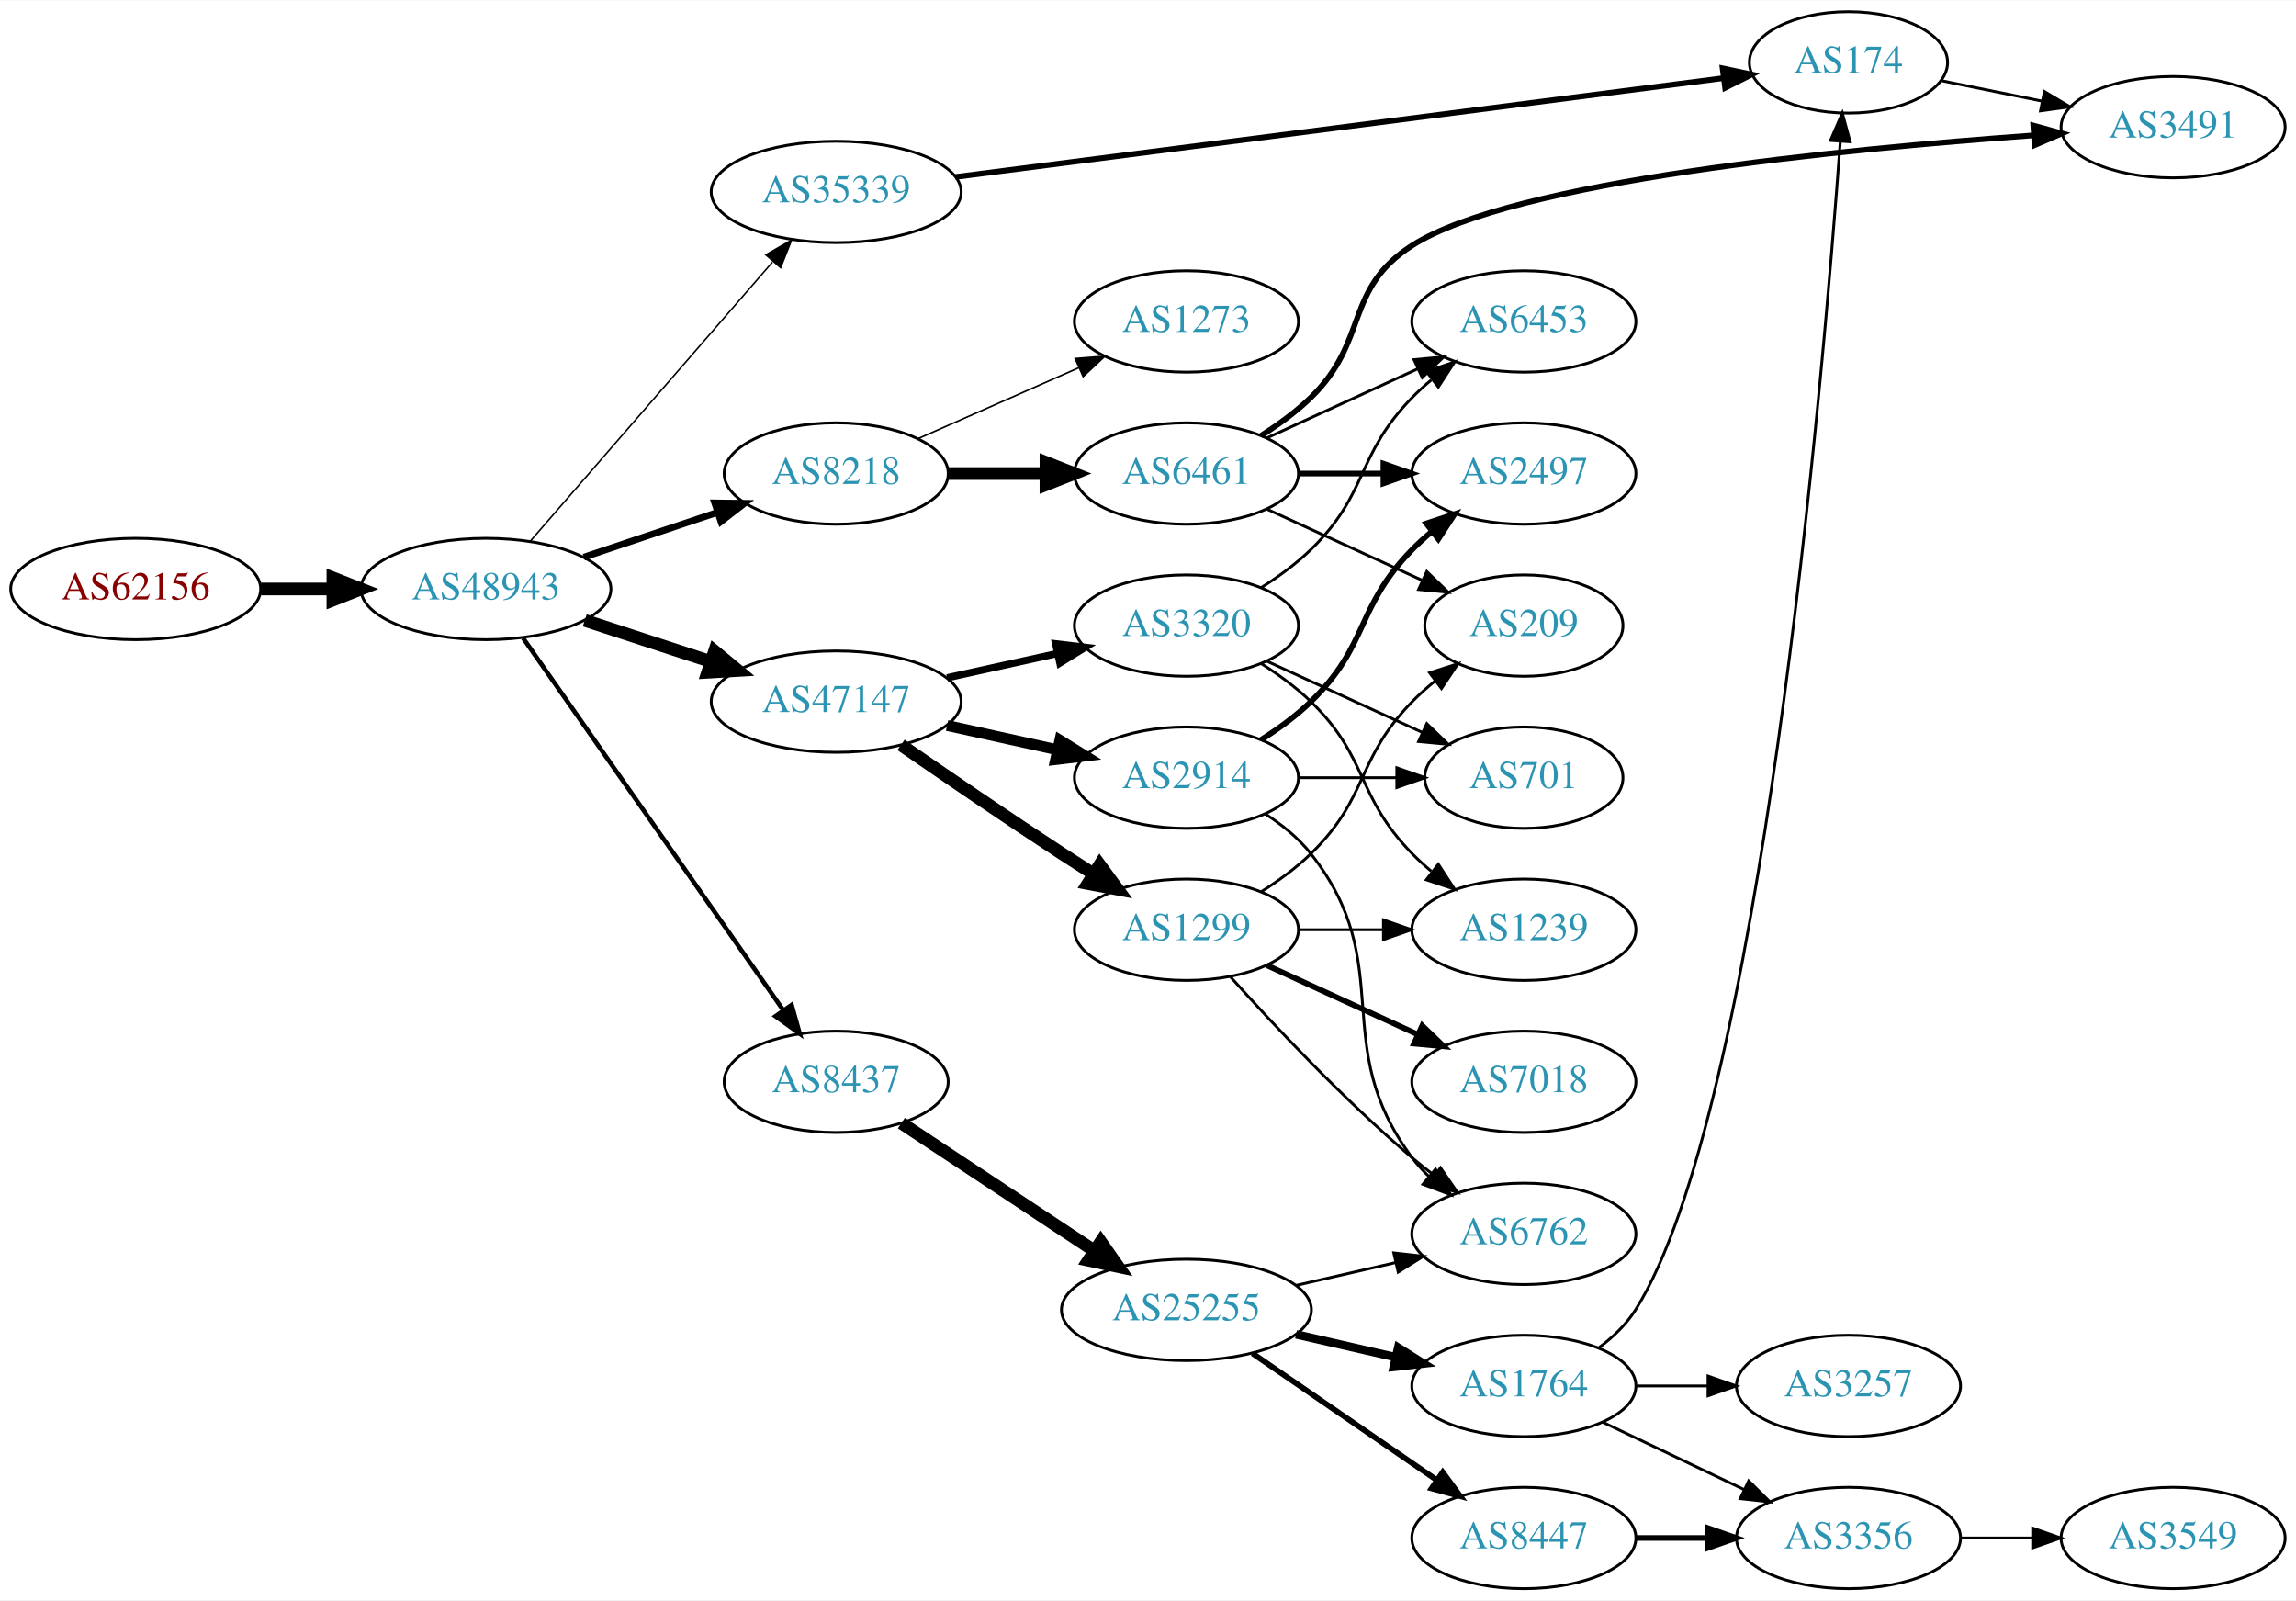
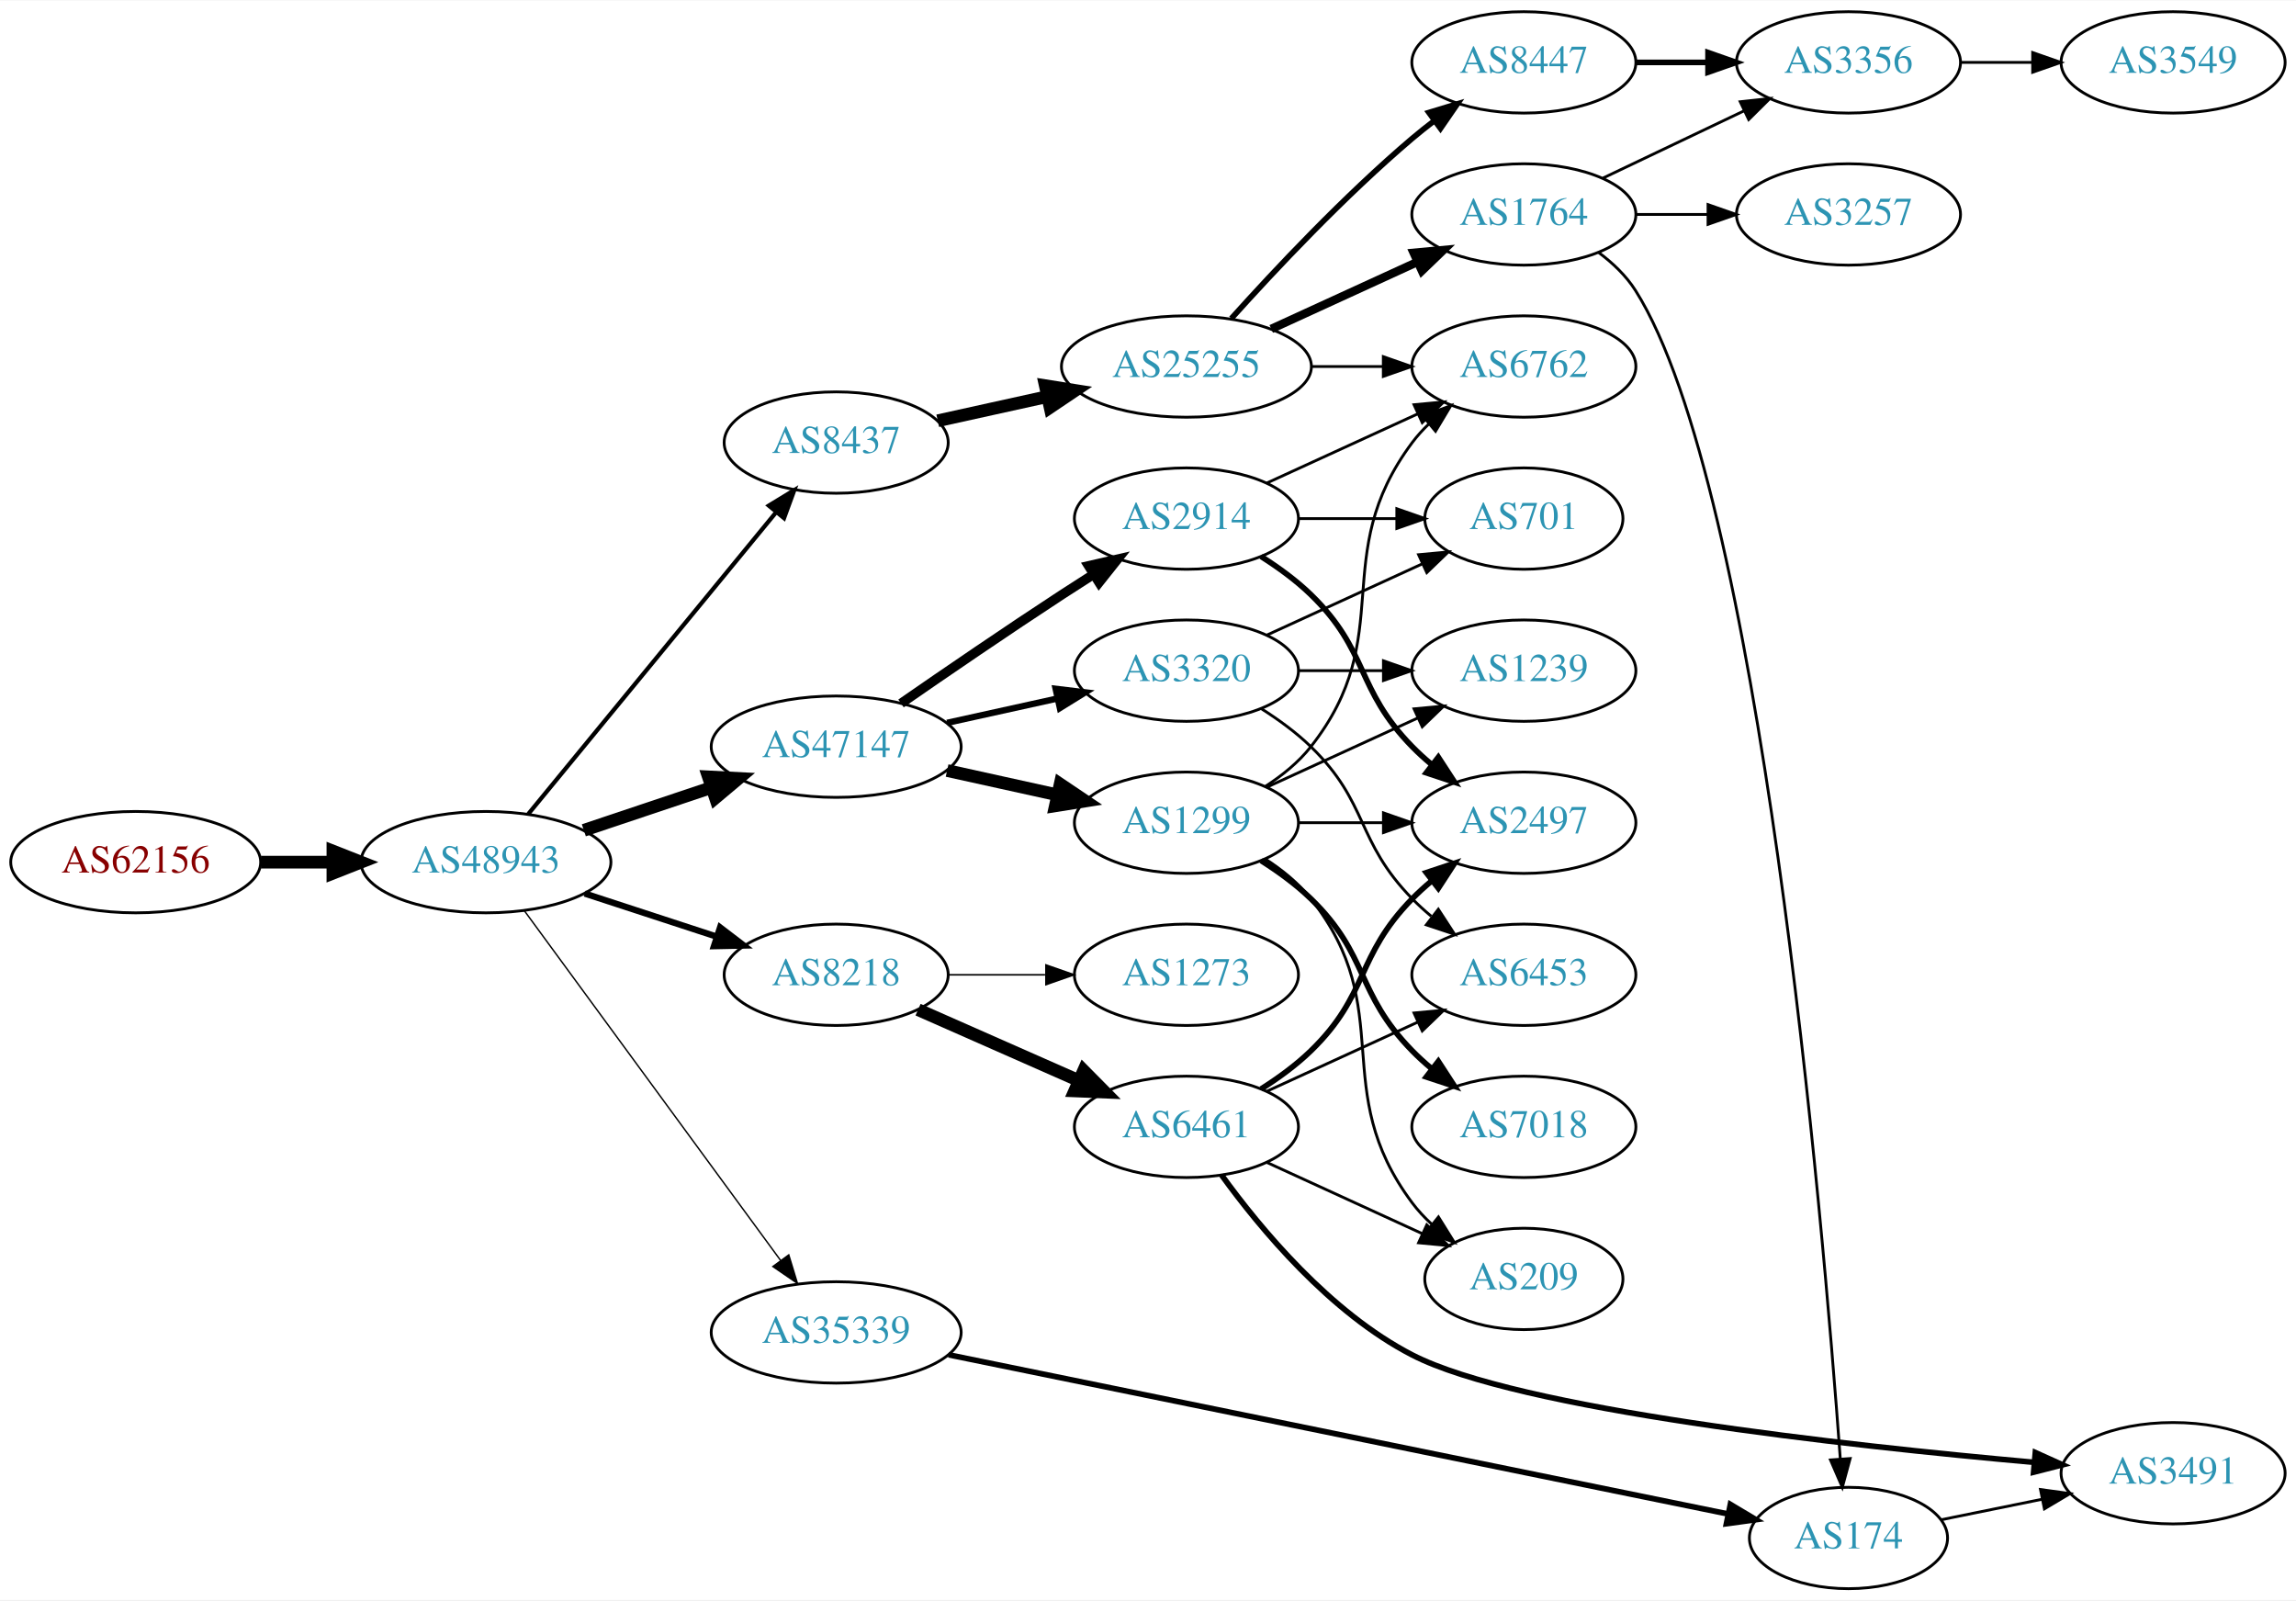
<svg xmlns="http://www.w3.org/2000/svg" xmlns:xlink="http://www.w3.org/1999/xlink" width="815pt" height="568pt" viewBox="0.00 0.00 815.45 568.00">
  <g id="graph0" class="graph" transform="scale(1 1) rotate(0) translate(4 564)">
    <polygon fill="white" stroke="none" points="-4,4 -4,-564 811.448,-564 811.448,4 -4,4" />
    <g id="node1" class="node">
      <g id="a_node1">
        <a xlink:href="/asn/62156" xlink:title="AS62156 ~ HXS GmbH [AT]">
-           <ellipse fill="#ffffff" stroke="black" cx="44.196" cy="-355" rx="44.393" ry="18" />
-           <text text-anchor="middle" x="44.196" y="-351.3" font-family="Times,serif" font-size="14.00" fill="#880000">AS62156</text>
+           <ellipse fill="#ffffff" stroke="black" cx="44.196" cy="-258" rx="44.393" ry="18" />
+           <text text-anchor="middle" x="44.196" y="-254.3" font-family="Times,serif" font-size="14.00" fill="#880000">AS62156</text>
        </a>
      </g>
    </g>
    <g id="node2" class="node">
      <g id="a_node2">
        <a xlink:href="/asn/48943" xlink:title="AS48943 ~ KAPPER NETWORK-COMMUNICATIONS GmbH [AT]">
-           <ellipse fill="#ffffff" stroke="black" cx="168.588" cy="-355" rx="44.393" ry="18" />
-           <text text-anchor="middle" x="168.588" y="-351.3" font-family="Times,serif" font-size="14.00" fill="#2c94b3">AS48943</text>
+           <ellipse fill="#ffffff" stroke="black" cx="168.588" cy="-258" rx="44.393" ry="18" />
+           <text text-anchor="middle" x="168.588" y="-254.3" font-family="Times,serif" font-size="14.00" fill="#2c94b3">AS48943</text>
        </a>
      </g>
    </g>
    <g id="edge1" class="edge">
-       <path fill="none" stroke="black" stroke-width="4.5" d="M88.692,-355C96.898,-355 105.569,-355 114.041,-355" />
-       <polygon fill="black" stroke="black" stroke-width="4.5" points="114.233,-358.938 124.233,-355 114.233,-351.063 114.233,-358.938" />
+       <path fill="none" stroke="black" stroke-width="4.5" d="M88.692,-258C96.898,-258 105.569,-258 114.041,-258" />
+       <polygon fill="black" stroke="black" stroke-width="4.5" points="114.233,-261.938 124.233,-258 114.233,-254.063 114.233,-261.938" />
    </g>
    <g id="node3" class="node">
      <g id="a_node3">
-         <a xlink:href="/asn/8218" xlink:title="AS8218 ~ legacy Neotelecoms [FR]">
-           <ellipse fill="#ffffff" stroke="black" cx="292.98" cy="-396" rx="39.794" ry="18" />
-           <text text-anchor="middle" x="292.98" y="-392.3" font-family="Times,serif" font-size="14.00" fill="#2c94b3">AS8218</text>
+         <a xlink:href="/asn/8437" xlink:title="AS8437 ~ Hutchison Drei Austria GmbH [AT]">
+           <ellipse fill="#ffffff" stroke="black" cx="292.98" cy="-407" rx="39.794" ry="18" />
+           <text text-anchor="middle" x="292.98" y="-403.3" font-family="Times,serif" font-size="14.00" fill="#2c94b3">AS8437</text>
        </a>
      </g>
    </g>
    <g id="edge2" class="edge">
-       <path fill="none" stroke="black" stroke-width="2.382" d="M203.356,-366.312C217.983,-371.212 235.246,-376.994 250.631,-382.148" />
-       <polygon fill="black" stroke="black" stroke-width="2.382" points="249.83,-385.571 260.424,-385.429 252.054,-378.934 249.83,-385.571" />
+       <path fill="none" stroke="black" stroke-width="1.5" d="M183.628,-275.092C205.208,-301.364 246.64,-351.802 271.547,-382.125" />
+       <polygon fill="black" stroke="black" stroke-width="1.5" points="269.052,-384.601 278.104,-390.107 274.461,-380.158 269.052,-384.601" />
    </g>
    <g id="node4" class="node">
      <g id="a_node4">
-         <a xlink:href="/asn/8437" xlink:title="AS8437 ~ Hutchison Drei Austria GmbH [AT]">
-           <ellipse fill="#ffffff" stroke="black" cx="292.98" cy="-180" rx="39.794" ry="18" />
-           <text text-anchor="middle" x="292.98" y="-176.3" font-family="Times,serif" font-size="14.00" fill="#2c94b3">AS8437</text>
+         <a xlink:href="/asn/8218" xlink:title="AS8218 ~ legacy Neotelecoms [FR]">
+           <ellipse fill="#ffffff" stroke="black" cx="292.98" cy="-218" rx="39.794" ry="18" />
+           <text text-anchor="middle" x="292.98" y="-214.3" font-family="Times,serif" font-size="14.00" fill="#2c94b3">AS8218</text>
        </a>
      </g>
    </g>
    <g id="edge3" class="edge">
-       <path fill="none" stroke="black" stroke-width="1.588" d="M181.771,-337.581C203.454,-306.578 248.829,-241.699 274.07,-205.608" />
-       <polygon fill="black" stroke="black" stroke-width="1.588" points="277.164,-207.292 280.027,-197.091 271.428,-203.28 277.164,-207.292" />
+       <path fill="none" stroke="black" stroke-width="2.25" d="M203.681,-246.858C218.187,-242.117 235.239,-236.544 250.469,-231.567" />
+       <polygon fill="black" stroke="black" stroke-width="2.25" points="251.752,-234.83 260.17,-228.396 249.578,-228.176 251.752,-234.83" />
    </g>
    <g id="node5" class="node">
      <g id="a_node5">
-         <a xlink:href="/asn/47147" xlink:title="AS47147 ~ ANEXIA Internetdienstleistungs GmbH [AT]">
-           <ellipse fill="#ffffff" stroke="black" cx="292.98" cy="-315" rx="44.393" ry="18" />
-           <text text-anchor="middle" x="292.98" y="-311.3" font-family="Times,serif" font-size="14.00" fill="#2c94b3">AS47147</text>
+         <a xlink:href="/asn/35339" xlink:title="AS35339 ~ AtNOC Clemens Zauner e.U. [AT]">
+           <ellipse fill="#ffffff" stroke="black" cx="292.98" cy="-91" rx="44.393" ry="18" />
+           <text text-anchor="middle" x="292.98" y="-87.3" font-family="Times,serif" font-size="14.00" fill="#2c94b3">AS35339</text>
        </a>
      </g>
    </g>
    <g id="edge4" class="edge">
-       <path fill="none" stroke="black" stroke-width="4.5" d="M203.681,-343.858C217.474,-339.35 233.569,-334.09 248.211,-329.305" />
-       <polygon fill="black" stroke="black" stroke-width="4.5" points="249.788,-332.932 258.07,-326.082 247.342,-325.446 249.788,-332.932" />
+       <path fill="none" stroke="black" stroke-width="0.5" d="M182.225,-240.757C203.846,-211.256 248.037,-150.959 273.252,-116.554" />
+       <polygon fill="black" stroke="black" stroke-width="0.5" points="276.14,-118.534 279.229,-108.399 270.494,-114.396 276.14,-118.534" />
    </g>
    <g id="node6" class="node">
      <g id="a_node6">
-         <a xlink:href="/asn/35339" xlink:title="AS35339 ~ AtNOC Clemens Zauner e.U. [AT]">
-           <ellipse fill="#ffffff" stroke="black" cx="292.98" cy="-496" rx="44.393" ry="18" />
-           <text text-anchor="middle" x="292.98" y="-492.3" font-family="Times,serif" font-size="14.00" fill="#2c94b3">AS35339</text>
+         <a xlink:href="/asn/47147" xlink:title="AS47147 ~ ANEXIA Internetdienstleistungs GmbH [AT]">
+           <ellipse fill="#ffffff" stroke="black" cx="292.98" cy="-299" rx="44.393" ry="18" />
+           <text text-anchor="middle" x="292.98" y="-295.3" font-family="Times,serif" font-size="14.00" fill="#2c94b3">AS47147</text>
        </a>
      </g>
    </g>
    <g id="edge5" class="edge">
-       <path fill="none" stroke="black" stroke-width="0.529" d="M184.352,-372.008C205.762,-396.674 245.569,-442.533 270.31,-471.036" />
-       <polygon fill="black" stroke="black" stroke-width="0.529" points="267.966,-473.674 277.165,-478.932 273.253,-469.086 267.966,-473.674" />
+       <path fill="none" stroke="black" stroke-width="4.5" d="M203.356,-269.312C217.403,-274.017 233.88,-279.537 248.791,-284.532" />
+       <polygon fill="black" stroke="black" stroke-width="4.5" points="247.59,-288.282 258.322,-287.725 250.091,-280.815 247.59,-288.282" />
    </g>
    <g id="node7" class="node">
      <g id="a_node7">
+         <a xlink:href="/asn/25255" xlink:title="AS25255 ~ ==&gt; TELE2 AUSTRIA &lt;== [AT]">
+           <ellipse fill="#ffffff" stroke="black" cx="417.373" cy="-434" rx="44.393" ry="18" />
+           <text text-anchor="middle" x="417.373" y="-430.3" font-family="Times,serif" font-size="14.00" fill="#2c94b3">AS25255</text>
+         </a>
+       </g>
+     </g>
+     <g id="edge6" class="edge">
+       <path fill="none" stroke="black" stroke-width="4.5" d="M329.053,-414.737C341.092,-417.393 354.792,-420.415 367.713,-423.266" />
+       <polygon fill="black" stroke="black" stroke-width="4.5" points="367.249,-427.195 377.862,-425.505 368.945,-419.505 367.249,-427.195" />
+     </g>
+     <g id="node11" class="node">
+       <g id="a_node11">
        <a xlink:href="/asn/6461" xlink:title="AS6461 ~ Zayo Bandwidth [US]">
-           <ellipse fill="#ffffff" stroke="black" cx="417.373" cy="-396" rx="39.794" ry="18" />
-           <text text-anchor="middle" x="417.373" y="-392.3" font-family="Times,serif" font-size="14.00" fill="#2c94b3">AS6461</text>
-         </a>
-       </g>
-     </g>
-     <g id="edge6" class="edge">
-       <path fill="none" stroke="black" stroke-width="4.5" d="M332.706,-396C343.644,-396 355.695,-396 367.161,-396" />
-       <polygon fill="black" stroke="black" stroke-width="4.5" points="367.479,-399.938 377.479,-396 367.479,-392.063 367.479,-399.938" />
-     </g>
-     <g id="node8" class="node">
-       <g id="a_node8">
+           <ellipse fill="#ffffff" stroke="black" cx="417.373" cy="-164" rx="39.794" ry="18" />
+           <text text-anchor="middle" x="417.373" y="-160.3" font-family="Times,serif" font-size="14.00" fill="#2c94b3">AS6461</text>
+         </a>
+       </g>
+     </g>
+     <g id="edge10" class="edge">
+       <path fill="none" stroke="black" stroke-width="4.5" d="M322.06,-205.611C339.008,-198.134 360.805,-188.517 379.174,-180.412" />
+       <polygon fill="black" stroke="black" stroke-width="4.5" points="380.864,-183.97 388.424,-176.331 377.685,-176.765 380.864,-183.97" />
+     </g>
+     <g id="node12" class="node">
+       <g id="a_node12">
        <a xlink:href="/asn/1273" xlink:title="AS1273 ~ Vodafone Group PLC [EU]">
-           <ellipse fill="#ffffff" stroke="black" cx="417.373" cy="-450" rx="39.794" ry="18" />
-           <text text-anchor="middle" x="417.373" y="-446.3" font-family="Times,serif" font-size="14.00" fill="#2c94b3">AS1273</text>
-         </a>
-       </g>
-     </g>
-     <g id="edge7" class="edge">
-       <path fill="none" stroke="black" stroke-width="0.562" d="M322.06,-408.389C339.008,-415.866 360.805,-425.483 379.174,-433.588" />
-       <polygon fill="black" stroke="black" stroke-width="0.562" points="377.862,-436.834 388.424,-437.669 380.688,-430.43 377.862,-436.834" />
+           <ellipse fill="#ffffff" stroke="black" cx="417.373" cy="-218" rx="39.794" ry="18" />
+           <text text-anchor="middle" x="417.373" y="-214.3" font-family="Times,serif" font-size="14.00" fill="#2c94b3">AS1273</text>
+         </a>
+       </g>
+     </g>
+     <g id="edge11" class="edge">
+       <path fill="none" stroke="black" stroke-width="0.562" d="M332.706,-218C343.644,-218 355.695,-218 367.161,-218" />
+       <polygon fill="black" stroke="black" stroke-width="0.562" points="367.479,-221.5 377.479,-218 367.479,-214.5 367.479,-221.5" />
    </g>
    <g id="node13" class="node">
      <g id="a_node13">
-         <a xlink:href="/asn/25255" xlink:title="AS25255 ~ ==&gt; TELE2 AUSTRIA &lt;== [AT]">
-           <ellipse fill="#ffffff" stroke="black" cx="417.373" cy="-99" rx="44.393" ry="18" />
-           <text text-anchor="middle" x="417.373" y="-95.3" font-family="Times,serif" font-size="14.00" fill="#2c94b3">AS25255</text>
+         <a xlink:href="/asn/174" xlink:title="AS174 ~ Cogent Communications [US]">
+           <ellipse fill="#ffffff" stroke="black" cx="652.508" cy="-18" rx="35.194" ry="18" />
+           <text text-anchor="middle" x="652.508" y="-14.3" font-family="Times,serif" font-size="14.00" fill="#2c94b3">AS174</text>
        </a>
      </g>
    </g>
    <g id="edge12" class="edge">
-       <path fill="none" stroke="black" stroke-width="4.5" d="M316.145,-165.332C335.277,-152.67 363.145,-134.226 384.641,-120" />
-       <polygon fill="black" stroke="black" stroke-width="4.5" points="386.958,-123.188 393.124,-114.386 382.612,-116.621 386.958,-123.188" />
-     </g>
-     <g id="node20" class="node">
-       <g id="a_node20">
-         <a xlink:href="/asn/1299" xlink:title="AS1299 ~ Telia Carrier [EU]">
-           <ellipse fill="#ffffff" stroke="black" cx="417.373" cy="-234" rx="39.794" ry="18" />
-           <text text-anchor="middle" x="417.373" y="-230.3" font-family="Times,serif" font-size="14.00" fill="#2c94b3">AS1299</text>
-         </a>
-       </g>
-     </g>
-     <g id="edge19" class="edge">
-       <path fill="none" stroke="black" stroke-width="4.5" d="M316.011,-299.633C331.813,-288.695 353.67,-273.739 373.176,-261 376.758,-258.661 380.529,-256.241 384.289,-253.856" />
-       <polygon fill="black" stroke="black" stroke-width="4.5" points="386.585,-257.064 392.95,-248.404 382.39,-250.399 386.585,-257.064" />
+       <path fill="none" stroke="black" stroke-width="2" d="M332.923,-83.049C400.662,-69.218 539.615,-40.846 609.464,-26.585" />
+       <polygon fill="black" stroke="black" stroke-width="2" points="610.558,-29.934 619.655,-24.504 609.157,-23.075 610.558,-29.934" />
    </g>
    <g id="node21" class="node">
      <g id="a_node21">
        <a xlink:href="/asn/2914" xlink:title="AS2914 ~ NTT America, Inc. [US]">
-           <ellipse fill="#ffffff" stroke="black" cx="417.373" cy="-288" rx="39.794" ry="18" />
-           <text text-anchor="middle" x="417.373" y="-284.3" font-family="Times,serif" font-size="14.00" fill="#2c94b3">AS2914</text>
-         </a>
-       </g>
-     </g>
-     <g id="edge20" class="edge">
-       <path fill="none" stroke="black" stroke-width="3.857" d="M332.37,-306.531C344.761,-303.798 358.608,-300.743 371.429,-297.915" />
-       <polygon fill="black" stroke="black" stroke-width="3.857" points="372.432,-301.278 381.443,-295.705 370.924,-294.442 372.432,-301.278" />
+           <ellipse fill="#ffffff" stroke="black" cx="417.373" cy="-380" rx="39.794" ry="18" />
+           <text text-anchor="middle" x="417.373" y="-376.3" font-family="Times,serif" font-size="14.00" fill="#2c94b3">AS2914</text>
+         </a>
+       </g>
+     </g>
+     <g id="edge22" class="edge">
+       <path fill="none" stroke="black" stroke-width="3.375" d="M316.011,-314.367C331.813,-325.305 353.67,-340.261 373.176,-353 376.758,-355.339 380.529,-357.759 384.289,-360.144" />
+       <polygon fill="black" stroke="black" stroke-width="3.375" points="382.623,-363.231 392.95,-365.596 386.352,-357.307 382.623,-363.231" />
    </g>
    <g id="node22" class="node">
      <g id="a_node22">
+         <a xlink:href="/asn/1299" xlink:title="AS1299 ~ Telia Carrier [EU]">
+           <ellipse fill="#ffffff" stroke="black" cx="417.373" cy="-272" rx="39.794" ry="18" />
+           <text text-anchor="middle" x="417.373" y="-268.3" font-family="Times,serif" font-size="14.00" fill="#2c94b3">AS1299</text>
+         </a>
+       </g>
+     </g>
+     <g id="edge23" class="edge">
+       <path fill="none" stroke="black" stroke-width="4.5" d="M332.37,-290.531C344.761,-287.798 358.608,-284.743 371.429,-281.915" />
+       <polygon fill="black" stroke="black" stroke-width="4.5" points="372.526,-285.705 381.443,-279.705 370.83,-278.015 372.526,-285.705" />
+     </g>
+     <g id="node23" class="node">
+       <g id="a_node23">
        <a xlink:href="/asn/3320" xlink:title="AS3320 ~ DTAG [DE]">
-           <ellipse fill="#ffffff" stroke="black" cx="417.373" cy="-342" rx="39.794" ry="18" />
-           <text text-anchor="middle" x="417.373" y="-338.3" font-family="Times,serif" font-size="14.00" fill="#2c94b3">AS3320</text>
-         </a>
-       </g>
+           <ellipse fill="#ffffff" stroke="black" cx="417.373" cy="-326" rx="39.794" ry="18" />
+           <text text-anchor="middle" x="417.373" y="-322.3" font-family="Times,serif" font-size="14.00" fill="#2c94b3">AS3320</text>
+         </a>
+       </g>
+     </g>
+     <g id="edge24" class="edge">
+       <path fill="none" stroke="black" stroke-width="2.25" d="M332.37,-307.469C344.761,-310.202 358.608,-313.257 371.429,-316.085" />
+       <polygon fill="black" stroke="black" stroke-width="2.25" points="370.924,-319.558 381.443,-318.295 372.432,-312.722 370.924,-319.558" />
+     </g>
+     <g id="node8" class="node">
+       <g id="a_node8">
+         <a xlink:href="/asn/6762" xlink:title="AS6762 ~ TELECOM ITALIA SPARKLE S.p.A. [IT]">
+           <ellipse fill="#ffffff" stroke="black" cx="537.215" cy="-434" rx="39.794" ry="18" />
+           <text text-anchor="middle" x="537.215" y="-430.3" font-family="Times,serif" font-size="14.00" fill="#2c94b3">AS6762</text>
+         </a>
+       </g>
+     </g>
+     <g id="edge7" class="edge">
+       <path fill="none" stroke="black" d="M461.584,-434C469.896,-434 478.659,-434 487.141,-434" />
+       <polygon fill="black" stroke="black" points="487.3,-437.5 497.3,-434 487.3,-430.5 487.3,-437.5" />
+     </g>
+     <g id="node9" class="node">
+       <g id="a_node9">
+         <a xlink:href="/asn/8447" xlink:title="AS8447 ~ A1 Telekom Austria AG [AT]">
+           <ellipse fill="#ffffff" stroke="black" cx="537.215" cy="-542" rx="39.794" ry="18" />
+           <text text-anchor="middle" x="537.215" y="-538.3" font-family="Times,serif" font-size="14.00" fill="#2c94b3">AS8447</text>
+         </a>
+       </g>
+     </g>
+     <g id="edge8" class="edge">
+       <path fill="none" stroke="black" stroke-width="2" d="M433.305,-451.044C448.631,-468.097 473.567,-494.65 497.569,-515 500.066,-517.117 502.726,-519.232 505.438,-521.293" />
+       <polygon fill="black" stroke="black" stroke-width="2" points="503.474,-524.194 513.614,-527.266 507.604,-518.541 503.474,-524.194" />
+     </g>
+     <g id="node10" class="node">
+       <g id="a_node10">
+         <a xlink:href="/asn/1764" xlink:title="AS1764 ~ NEXTLAYER-AS [AT]">
+           <ellipse fill="#ffffff" stroke="black" cx="537.215" cy="-488" rx="39.794" ry="18" />
+           <text text-anchor="middle" x="537.215" y="-484.3" font-family="Times,serif" font-size="14.00" fill="#2c94b3">AS1764</text>
+         </a>
+       </g>
+     </g>
+     <g id="edge9" class="edge">
+       <path fill="none" stroke="black" stroke-width="3" d="M447.502,-447.348C463.113,-454.502 482.511,-463.391 499.183,-471.03" />
+       <polygon fill="black" stroke="black" stroke-width="3" points="498.086,-474.378 508.635,-475.362 501.002,-468.014 498.086,-474.378" />
+     </g>
+     <g id="node14" class="node">
+       <g id="a_node14">
+         <a xlink:href="/asn/3356" xlink:title="AS3356 ~ Level 3 Parent, LLC [US]">
+           <ellipse fill="#ffffff" stroke="black" cx="652.508" cy="-542" rx="39.794" ry="18" />
+           <text text-anchor="middle" x="652.508" y="-538.3" font-family="Times,serif" font-size="14.00" fill="#2c94b3">AS3356</text>
+         </a>
+       </g>
+     </g>
+     <g id="edge13" class="edge">
+       <path fill="none" stroke="black" stroke-width="2" d="M576.887,-542C585.09,-542 593.854,-542 602.386,-542" />
+       <polygon fill="black" stroke="black" stroke-width="2" points="602.626,-545.5 612.626,-542 602.626,-538.5 602.626,-545.5" />
    </g>
    <g id="edge21" class="edge">
-       <path fill="none" stroke="black" stroke-width="2.571" d="M332.37,-323.469C344.761,-326.202 358.608,-329.257 371.429,-332.085" />
-       <polygon fill="black" stroke="black" stroke-width="2.571" points="370.924,-335.558 381.443,-334.295 372.432,-328.722 370.924,-335.558" />
+       <path fill="none" stroke="black" d="M563.734,-474.523C568.78,-470.772 573.537,-466.257 576.862,-461 621.14,-390.992 643.331,-132.166 649.604,-46.063" />
+       <polygon fill="black" stroke="black" points="653.102,-46.215 650.322,-35.991 646.12,-45.717 653.102,-46.215" />
+     </g>
+     <g id="edge20" class="edge">
+       <path fill="none" stroke="black" d="M565.352,-500.934C580.346,-508.081 599.167,-517.052 615.39,-524.785" />
+       <polygon fill="black" stroke="black" points="614.06,-528.028 624.593,-529.171 617.072,-521.709 614.06,-528.028" />
+     </g>
+     <g id="node20" class="node">
+       <g id="a_node20">
+         <a xlink:href="/asn/3257" xlink:title="AS3257 ~ GTT [DE]">
+           <ellipse fill="#ffffff" stroke="black" cx="652.508" cy="-488" rx="39.794" ry="18" />
+           <text text-anchor="middle" x="652.508" y="-484.3" font-family="Times,serif" font-size="14.00" fill="#2c94b3">AS3257</text>
+         </a>
+       </g>
+     </g>
+     <g id="edge19" class="edge">
+       <path fill="none" stroke="black" d="M576.887,-488C585.09,-488 593.854,-488 602.386,-488" />
+       <polygon fill="black" stroke="black" points="602.626,-491.5 612.626,-488 602.626,-484.5 602.626,-491.5" />
+     </g>
+     <g id="node16" class="node">
+       <g id="a_node16">
+         <a xlink:href="/asn/2497" xlink:title="AS2497 ~ Internet Initiative Japan Inc. [JP]">
+           <ellipse fill="#ffffff" stroke="black" cx="537.215" cy="-272" rx="39.794" ry="18" />
+           <text text-anchor="middle" x="537.215" y="-268.3" font-family="Times,serif" font-size="14.00" fill="#2c94b3">AS2497</text>
+         </a>
+       </g>
+     </g>
+     <g id="edge15" class="edge">
+       <path fill="none" stroke="black" stroke-width="2" d="M443.902,-177.462C450.064,-181.362 456.366,-185.948 461.569,-191 482.262,-211.094 477.396,-224.383 497.569,-245 499.661,-247.139 501.945,-249.218 504.322,-251.21" />
+       <polygon fill="black" stroke="black" stroke-width="2" points="502.565,-254.275 512.621,-257.611 506.84,-248.732 502.565,-254.275" />
+     </g>
+     <g id="node17" class="node">
+       <g id="a_node17">
+         <a xlink:href="/asn/3491" xlink:title="AS3491 ~ PCCW Global, Inc. [US]">
+           <ellipse fill="#ffffff" stroke="black" cx="767.801" cy="-41" rx="39.794" ry="18" />
+           <text text-anchor="middle" x="767.801" y="-37.3" font-family="Times,serif" font-size="14.00" fill="#2c94b3">AS3491</text>
+         </a>
+       </g>
+     </g>
+     <g id="edge16" class="edge">
+       <path fill="none" stroke="black" stroke-width="2" d="M429.846,-146.891C443.565,-127.928 468.371,-98.041 497.569,-83 535.142,-63.643 651.437,-50.846 718.25,-44.882" />
+       <polygon fill="black" stroke="black" stroke-width="2" points="718.872,-48.341 728.529,-43.983 718.262,-41.367 718.872,-48.341" />
    </g>
    <g id="node18" class="node">
      <g id="a_node18">
-         <a xlink:href="/asn/174" xlink:title="AS174 ~ Cogent Communications [US]">
-           <ellipse fill="#ffffff" stroke="black" cx="652.508" cy="-542" rx="35.194" ry="18" />
-           <text text-anchor="middle" x="652.508" y="-538.3" font-family="Times,serif" font-size="14.00" fill="#2c94b3">AS174</text>
-         </a>
-       </g>
-     </g>
-     <g id="edge33" class="edge">
-       <path fill="none" stroke="black" stroke-width="2" d="M335.343,-501.322C403.442,-510.083 538.53,-527.464 608.005,-536.403" />
-       <polygon fill="black" stroke="black" stroke-width="2" points="607.803,-539.906 618.168,-537.71 608.696,-532.963 607.803,-539.906" />
-     </g>
-     <g id="node9" class="node">
-       <g id="a_node9">
-         <a xlink:href="/asn/3491" xlink:title="AS3491 ~ PCCW Global, Inc. [US]">
-           <ellipse fill="#ffffff" stroke="black" cx="767.801" cy="-519" rx="39.794" ry="18" />
-           <text text-anchor="middle" x="767.801" y="-515.3" font-family="Times,serif" font-size="14.00" fill="#2c94b3">AS3491</text>
-         </a>
-       </g>
-     </g>
-     <g id="edge8" class="edge">
-       <path fill="none" stroke="black" stroke-width="2" d="M443.902,-409.462C450.064,-413.362 456.366,-417.948 461.569,-423 482.262,-443.094 473.265,-461.464 497.569,-477 533.228,-499.795 650.564,-511.243 717.982,-516.07" />
-       <polygon fill="black" stroke="black" stroke-width="2" points="718.136,-519.589 728.354,-516.789 718.62,-512.606 718.136,-519.589" />
-     </g>
-     <g id="node10" class="node">
-       <g id="a_node10">
-         <a xlink:href="/asn/2497" xlink:title="AS2497 ~ Internet Initiative Japan Inc. [JP]">
-           <ellipse fill="#ffffff" stroke="black" cx="537.215" cy="-396" rx="39.794" ry="18" />
-           <text text-anchor="middle" x="537.215" y="-392.3" font-family="Times,serif" font-size="14.00" fill="#2c94b3">AS2497</text>
-         </a>
-       </g>
-     </g>
-     <g id="edge9" class="edge">
-       <path fill="none" stroke="black" stroke-width="2" d="M457.285,-396C466.839,-396 477.188,-396 487.151,-396" />
-       <polygon fill="black" stroke="black" stroke-width="2" points="487.343,-399.5 497.343,-396 487.343,-392.5 487.343,-399.5" />
-     </g>
-     <g id="node11" class="node">
-       <g id="a_node11">
+         <a xlink:href="/asn/209" xlink:title="AS209 ~ CenturyLink Communications, LLC [US]">
+           <ellipse fill="#ffffff" stroke="black" cx="537.215" cy="-110" rx="35.194" ry="18" />
+           <text text-anchor="middle" x="537.215" y="-106.3" font-family="Times,serif" font-size="14.00" fill="#2c94b3">AS209</text>
+         </a>
+       </g>
+     </g>
+     <g id="edge17" class="edge">
+       <path fill="none" stroke="black" d="M446.001,-151.339C462.418,-143.817 483.399,-134.202 500.996,-126.139" />
+       <polygon fill="black" stroke="black" points="502.74,-129.189 510.373,-121.842 499.824,-122.826 502.74,-129.189" />
+     </g>
+     <g id="node19" class="node">
+       <g id="a_node19">
        <a xlink:href="/asn/6453" xlink:title="AS6453 ~ TATA COMMUNICATIONS (AMERICA) INC [US]">
-           <ellipse fill="#ffffff" stroke="black" cx="537.215" cy="-450" rx="39.794" ry="18" />
-           <text text-anchor="middle" x="537.215" y="-446.3" font-family="Times,serif" font-size="14.00" fill="#2c94b3">AS6453</text>
-         </a>
-       </g>
-     </g>
-     <g id="edge10" class="edge">
-       <path fill="none" stroke="black" d="M446.001,-408.661C461.958,-415.973 482.229,-425.261 499.512,-433.181" />
-       <polygon fill="black" stroke="black" points="498.21,-436.435 508.759,-437.419 501.126,-430.071 498.21,-436.435" />
-     </g>
-     <g id="node12" class="node">
-       <g id="a_node12">
-         <a xlink:href="/asn/209" xlink:title="AS209 ~ CenturyLink Communications, LLC [US]">
-           <ellipse fill="#ffffff" stroke="black" cx="537.215" cy="-342" rx="35.194" ry="18" />
-           <text text-anchor="middle" x="537.215" y="-338.3" font-family="Times,serif" font-size="14.00" fill="#2c94b3">AS209</text>
-         </a>
-       </g>
-     </g>
-     <g id="edge11" class="edge">
-       <path fill="none" stroke="black" d="M446.001,-383.339C462.418,-375.817 483.399,-366.202 500.996,-358.139" />
-       <polygon fill="black" stroke="black" points="502.74,-361.189 510.373,-353.842 499.824,-354.826 502.74,-361.189" />
-     </g>
-     <g id="node14" class="node">
-       <g id="a_node14">
-         <a xlink:href="/asn/1764" xlink:title="AS1764 ~ NEXTLAYER-AS [AT]">
-           <ellipse fill="#ffffff" stroke="black" cx="537.215" cy="-72" rx="39.794" ry="18" />
-           <text text-anchor="middle" x="537.215" y="-68.3" font-family="Times,serif" font-size="14.00" fill="#2c94b3">AS1764</text>
-         </a>
-       </g>
-     </g>
-     <g id="edge13" class="edge">
-       <path fill="none" stroke="black" stroke-width="3" d="M456.307,-90.308C467.548,-87.733 479.961,-84.889 491.584,-82.226" />
-       <polygon fill="black" stroke="black" stroke-width="3" points="492.58,-85.588 501.545,-79.944 491.016,-78.765 492.58,-85.588" />
+           <ellipse fill="#ffffff" stroke="black" cx="537.215" cy="-218" rx="39.794" ry="18" />
+           <text text-anchor="middle" x="537.215" y="-214.3" font-family="Times,serif" font-size="14.00" fill="#2c94b3">AS6453</text>
+         </a>
+       </g>
+     </g>
+     <g id="edge18" class="edge">
+       <path fill="none" stroke="black" d="M446.001,-176.661C461.958,-183.973 482.229,-193.261 499.512,-201.181" />
+       <polygon fill="black" stroke="black" points="498.21,-204.435 508.759,-205.419 501.126,-198.071 498.21,-204.435" />
+     </g>
+     <g id="edge36" class="edge">
+       <path fill="none" stroke="black" d="M685.368,-24.468C696.515,-26.731 709.256,-29.318 721.298,-31.762" />
+       <polygon fill="black" stroke="black" points="720.702,-35.213 731.199,-33.772 722.095,-28.353 720.702,-35.213" />
    </g>
    <g id="node15" class="node">
      <g id="a_node15">
-         <a xlink:href="/asn/8447" xlink:title="AS8447 ~ A1 Telekom Austria AG [AT]">
-           <ellipse fill="#ffffff" stroke="black" cx="537.215" cy="-18" rx="39.794" ry="18" />
-           <text text-anchor="middle" x="537.215" y="-14.3" font-family="Times,serif" font-size="14.00" fill="#2c94b3">AS8447</text>
+         <a xlink:href="/asn/3549" xlink:title="AS3549 ~ Level 3 Parent, LLC [US]">
+           <ellipse fill="#ffffff" stroke="black" cx="767.801" cy="-542" rx="39.794" ry="18" />
+           <text text-anchor="middle" x="767.801" y="-538.3" font-family="Times,serif" font-size="14.00" fill="#2c94b3">AS3549</text>
        </a>
      </g>
    </g>
    <g id="edge14" class="edge">
-       <path fill="none" stroke="black" stroke-width="2" d="M440.815,-83.574C459.397,-70.802 485.957,-52.545 506.337,-38.537" />
-       <polygon fill="black" stroke="black" stroke-width="2" points="508.393,-41.371 514.651,-32.822 504.428,-35.602 508.393,-41.371" />
-     </g>
-     <g id="node16" class="node">
-       <g id="a_node16">
-         <a xlink:href="/asn/6762" xlink:title="AS6762 ~ TELECOM ITALIA SPARKLE S.p.A. [IT]">
-           <ellipse fill="#ffffff" stroke="black" cx="537.215" cy="-126" rx="39.794" ry="18" />
-           <text text-anchor="middle" x="537.215" y="-122.3" font-family="Times,serif" font-size="14.00" fill="#2c94b3">AS6762</text>
-         </a>
-       </g>
-     </g>
-     <g id="edge15" class="edge">
-       <path fill="none" stroke="black" d="M456.307,-107.692C467.548,-110.267 479.961,-113.111 491.584,-115.774" />
-       <polygon fill="black" stroke="black" points="491.016,-119.235 501.545,-118.057 492.58,-112.412 491.016,-119.235" />
-     </g>
-     <g id="node17" class="node">
-       <g id="a_node17">
-         <a xlink:href="/asn/3257" xlink:title="AS3257 ~ GTT [DE]">
-           <ellipse fill="#ffffff" stroke="black" cx="652.508" cy="-72" rx="39.794" ry="18" />
-           <text text-anchor="middle" x="652.508" y="-68.3" font-family="Times,serif" font-size="14.00" fill="#2c94b3">AS3257</text>
-         </a>
-       </g>
-     </g>
-     <g id="edge16" class="edge">
-       <path fill="none" stroke="black" d="M576.887,-72C585.09,-72 593.854,-72 602.386,-72" />
-       <polygon fill="black" stroke="black" points="602.626,-75.5 612.626,-72 602.626,-68.5 602.626,-75.5" />
-     </g>
-     <g id="edge17" class="edge">
-       <path fill="none" stroke="black" d="M563.734,-85.477C568.78,-89.228 573.537,-93.743 576.862,-99 621.14,-169.008 643.331,-427.834 649.604,-513.937" />
-       <polygon fill="black" stroke="black" points="646.12,-514.283 650.322,-524.009 653.102,-513.786 646.12,-514.283" />
-     </g>
-     <g id="node19" class="node">
-       <g id="a_node19">
-         <a xlink:href="/asn/3356" xlink:title="AS3356 ~ Level 3 Parent, LLC [US]">
-           <ellipse fill="#ffffff" stroke="black" cx="652.508" cy="-18" rx="39.794" ry="18" />
-           <text text-anchor="middle" x="652.508" y="-14.3" font-family="Times,serif" font-size="14.00" fill="#2c94b3">AS3356</text>
-         </a>
-       </g>
-     </g>
-     <g id="edge18" class="edge">
-       <path fill="none" stroke="black" d="M565.352,-59.066C580.346,-51.919 599.167,-42.948 615.39,-35.215" />
-       <polygon fill="black" stroke="black" points="617.072,-38.291 624.593,-30.829 614.06,-31.972 617.072,-38.291" />
+       <path fill="none" stroke="black" d="M692.18,-542C700.383,-542 709.147,-542 717.679,-542" />
+       <polygon fill="black" stroke="black" points="717.919,-545.5 727.919,-542 717.919,-538.5 717.919,-545.5" />
+     </g>
+     <g id="edge27" class="edge">
+       <path fill="none" stroke="black" d="M446.001,-392.661C461.958,-399.973 482.229,-409.261 499.512,-417.181" />
+       <polygon fill="black" stroke="black" points="498.21,-420.435 508.759,-421.419 501.126,-414.071 498.21,-420.435" />
+     </g>
+     <g id="edge25" class="edge">
+       <path fill="none" stroke="black" stroke-width="2" d="M443.902,-366.538C450.064,-362.638 456.366,-358.052 461.569,-353 482.262,-332.906 477.396,-319.617 497.569,-299 499.661,-296.861 501.945,-294.782 504.322,-292.79" />
+       <polygon fill="black" stroke="black" stroke-width="2" points="506.84,-295.268 512.621,-286.389 502.565,-289.725 506.84,-295.268" />
+     </g>
+     <g id="node24" class="node">
+       <g id="a_node24">
+         <a xlink:href="/asn/701" xlink:title="AS701 ~ UUNET [US]">
+           <ellipse fill="#ffffff" stroke="black" cx="537.215" cy="-380" rx="35.194" ry="18" />
+           <text text-anchor="middle" x="537.215" y="-376.3" font-family="Times,serif" font-size="14.00" fill="#2c94b3">AS701</text>
+         </a>
+       </g>
    </g>
    <g id="edge26" class="edge">
-       <path fill="none" stroke="black" stroke-width="2" d="M576.887,-18C585.09,-18 593.854,-18 602.386,-18" />
-       <polygon fill="black" stroke="black" stroke-width="2" points="602.626,-21.5 612.626,-18 602.626,-14.5 602.626,-21.5" />
-     </g>
-     <g id="edge35" class="edge">
-       <path fill="none" stroke="black" d="M685.368,-535.532C696.515,-533.269 709.256,-530.682 721.298,-528.238" />
-       <polygon fill="black" stroke="black" points="722.095,-531.647 731.199,-526.228 720.702,-524.787 722.095,-531.647" />
+       <path fill="none" stroke="black" d="M457.285,-380C468.372,-380 480.531,-380 491.914,-380" />
+       <polygon fill="black" stroke="black" points="492.096,-383.5 502.096,-380 492.096,-376.5 492.096,-383.5" />
+     </g>
+     <g id="edge30" class="edge">
+       <path fill="none" stroke="black" d="M445.344,-284.855C451.332,-288.72 457.192,-293.441 461.569,-299 492.867,-338.754 467.297,-366.458 497.569,-407 499.313,-409.336 501.321,-411.545 503.484,-413.617" />
+       <polygon fill="black" stroke="black" points="501.362,-416.405 511.284,-420.118 505.843,-411.027 501.362,-416.405" />
+     </g>
+     <g id="edge32" class="edge">
+       <path fill="none" stroke="black" d="M457.285,-272C466.839,-272 477.188,-272 487.151,-272" />
+       <polygon fill="black" stroke="black" points="487.343,-275.5 497.343,-272 487.343,-268.5 487.343,-275.5" />
+     </g>
+     <g id="edge31" class="edge">
+       <path fill="none" stroke="black" d="M445.344,-259.145C451.332,-255.28 457.192,-250.559 461.569,-245 492.867,-205.246 467.297,-177.542 497.569,-137 499.576,-134.311 501.932,-131.791 504.473,-129.454" />
+       <polygon fill="black" stroke="black" points="506.888,-132.004 512.489,-123.011 502.502,-126.548 506.888,-132.004" />
+     </g>
+     <g id="node25" class="node">
+       <g id="a_node25">
+         <a xlink:href="/asn/7018" xlink:title="AS7018 ~ AT&amp;T Services, Inc. [US]">
+           <ellipse fill="#ffffff" stroke="black" cx="537.215" cy="-164" rx="39.794" ry="18" />
+           <text text-anchor="middle" x="537.215" y="-160.3" font-family="Times,serif" font-size="14.00" fill="#2c94b3">AS7018</text>
+         </a>
+       </g>
+     </g>
+     <g id="edge28" class="edge">
+       <path fill="none" stroke="black" stroke-width="2" d="M443.902,-258.538C450.064,-254.638 456.366,-250.052 461.569,-245 482.262,-224.906 477.396,-211.617 497.569,-191 499.661,-188.861 501.945,-186.782 504.322,-184.79" />
+       <polygon fill="black" stroke="black" stroke-width="2" points="506.84,-187.268 512.621,-178.389 502.565,-181.725 506.84,-187.268" />
    </g>
    <g id="node26" class="node">
      <g id="a_node26">
-         <a xlink:href="/asn/3549" xlink:title="AS3549 ~ Level 3 Parent, LLC [US]">
-           <ellipse fill="#ffffff" stroke="black" cx="767.801" cy="-18" rx="39.794" ry="18" />
-           <text text-anchor="middle" x="767.801" y="-14.3" font-family="Times,serif" font-size="14.00" fill="#2c94b3">AS3549</text>
-         </a>
-       </g>
+         <a xlink:href="/asn/1239" xlink:title="AS1239 ~ Sprint [US]">
+           <ellipse fill="#ffffff" stroke="black" cx="537.215" cy="-326" rx="39.794" ry="18" />
+           <text text-anchor="middle" x="537.215" y="-322.3" font-family="Times,serif" font-size="14.00" fill="#2c94b3">AS1239</text>
+         </a>
+       </g>
+     </g>
+     <g id="edge29" class="edge">
+       <path fill="none" stroke="black" d="M446.001,-284.661C461.958,-291.973 482.229,-301.261 499.512,-309.181" />
+       <polygon fill="black" stroke="black" points="498.21,-312.435 508.759,-313.419 501.126,-306.071 498.21,-312.435" />
+     </g>
+     <g id="edge35" class="edge">
+       <path fill="none" stroke="black" d="M443.902,-312.538C450.064,-308.638 456.366,-304.052 461.569,-299 482.262,-278.906 477.396,-265.617 497.569,-245 499.661,-242.861 501.945,-240.782 504.322,-238.79" />
+       <polygon fill="black" stroke="black" points="506.84,-241.268 512.621,-232.389 502.565,-235.725 506.84,-241.268" />
+     </g>
+     <g id="edge33" class="edge">
+       <path fill="none" stroke="black" d="M446.001,-338.661C462.418,-346.183 483.399,-355.798 500.996,-363.861" />
+       <polygon fill="black" stroke="black" points="499.824,-367.174 510.373,-368.158 502.74,-360.811 499.824,-367.174" />
    </g>
    <g id="edge34" class="edge">
-       <path fill="none" stroke="black" d="M692.18,-18C700.383,-18 709.147,-18 717.679,-18" />
-       <polygon fill="black" stroke="black" points="717.919,-21.5 727.919,-18 717.919,-14.5 717.919,-21.5" />
-     </g>
-     <g id="edge25" class="edge">
-       <path fill="none" stroke="black" d="M443.902,-247.462C450.064,-251.362 456.366,-255.948 461.569,-261 482.262,-281.094 477.396,-294.383 497.569,-315 500.048,-317.534 502.794,-319.983 505.647,-322.304" />
-       <polygon fill="black" stroke="black" points="503.738,-325.248 513.832,-328.468 507.95,-319.657 503.738,-325.248" />
-     </g>
-     <g id="edge24" class="edge">
-       <path fill="none" stroke="black" d="M433.019,-217.275C448.319,-200.235 473.417,-173.477 497.569,-153 500.066,-150.883 502.726,-148.768 505.438,-146.707" />
-       <polygon fill="black" stroke="black" points="507.604,-149.459 513.614,-140.734 503.474,-143.806 507.604,-149.459" />
-     </g>
-     <g id="node23" class="node">
-       <g id="a_node23">
-         <a xlink:href="/asn/7018" xlink:title="AS7018 ~ AT&amp;T Services, Inc. [US]">
-           <ellipse fill="#ffffff" stroke="black" cx="537.215" cy="-180" rx="39.794" ry="18" />
-           <text text-anchor="middle" x="537.215" y="-176.3" font-family="Times,serif" font-size="14.00" fill="#2c94b3">AS7018</text>
-         </a>
-       </g>
-     </g>
-     <g id="edge22" class="edge">
-       <path fill="none" stroke="black" stroke-width="2" d="M446.001,-221.339C461.958,-214.027 482.229,-204.739 499.512,-196.819" />
-       <polygon fill="black" stroke="black" stroke-width="2" points="501.126,-199.929 508.759,-192.581 498.21,-193.565 501.126,-199.929" />
-     </g>
-     <g id="node24" class="node">
-       <g id="a_node24">
-         <a xlink:href="/asn/1239" xlink:title="AS1239 ~ Sprint [US]">
-           <ellipse fill="#ffffff" stroke="black" cx="537.215" cy="-234" rx="39.794" ry="18" />
-           <text text-anchor="middle" x="537.215" y="-230.3" font-family="Times,serif" font-size="14.00" fill="#2c94b3">AS1239</text>
-         </a>
-       </g>
-     </g>
-     <g id="edge23" class="edge">
-       <path fill="none" stroke="black" d="M457.285,-234C466.839,-234 477.188,-234 487.151,-234" />
-       <polygon fill="black" stroke="black" points="487.343,-237.5 497.343,-234 487.343,-230.5 487.343,-237.5" />
-     </g>
-     <g id="edge27" class="edge">
-       <path fill="none" stroke="black" stroke-width="2" d="M443.902,-301.462C450.064,-305.362 456.366,-309.948 461.569,-315 482.262,-335.094 477.396,-348.383 497.569,-369 499.661,-371.139 501.945,-373.218 504.322,-375.21" />
-       <polygon fill="black" stroke="black" stroke-width="2" points="502.565,-378.275 512.621,-381.611 506.84,-372.732 502.565,-378.275" />
-     </g>
-     <g id="edge28" class="edge">
-       <path fill="none" stroke="black" d="M445.344,-275.145C451.332,-271.28 457.192,-266.559 461.569,-261 492.867,-221.246 467.297,-193.542 497.569,-153 499.313,-150.664 501.321,-148.455 503.484,-146.383" />
-       <polygon fill="black" stroke="black" points="505.843,-148.973 511.284,-139.882 501.362,-143.595 505.843,-148.973" />
-     </g>
-     <g id="node25" class="node">
-       <g id="a_node25">
-         <a xlink:href="/asn/701" xlink:title="AS701 ~ UUNET [US]">
-           <ellipse fill="#ffffff" stroke="black" cx="537.215" cy="-288" rx="35.194" ry="18" />
-           <text text-anchor="middle" x="537.215" y="-284.3" font-family="Times,serif" font-size="14.00" fill="#2c94b3">AS701</text>
-         </a>
-       </g>
-     </g>
-     <g id="edge29" class="edge">
-       <path fill="none" stroke="black" d="M457.285,-288C468.372,-288 480.531,-288 491.914,-288" />
-       <polygon fill="black" stroke="black" points="492.096,-291.5 502.096,-288 492.096,-284.5 492.096,-291.5" />
-     </g>
-     <g id="edge30" class="edge">
-       <path fill="none" stroke="black" d="M443.902,-355.462C450.064,-359.362 456.366,-363.948 461.569,-369 482.262,-389.094 477.396,-402.383 497.569,-423 499.661,-425.139 501.945,-427.218 504.322,-429.21" />
-       <polygon fill="black" stroke="black" points="502.565,-432.275 512.621,-435.611 506.84,-426.732 502.565,-432.275" />
-     </g>
-     <g id="edge31" class="edge">
-       <path fill="none" stroke="black" d="M443.902,-328.538C450.064,-324.638 456.366,-320.052 461.569,-315 482.262,-294.906 477.396,-281.617 497.569,-261 499.661,-258.861 501.945,-256.782 504.322,-254.79" />
-       <polygon fill="black" stroke="black" points="506.84,-257.268 512.621,-248.389 502.565,-251.725 506.84,-257.268" />
-     </g>
-     <g id="edge32" class="edge">
-       <path fill="none" stroke="black" d="M446.001,-329.339C462.418,-321.817 483.399,-312.202 500.996,-304.139" />
-       <polygon fill="black" stroke="black" points="502.74,-307.189 510.373,-299.842 499.824,-300.826 502.74,-307.189" />
+       <path fill="none" stroke="black" d="M457.285,-326C466.839,-326 477.188,-326 487.151,-326" />
+       <polygon fill="black" stroke="black" points="487.343,-329.5 497.343,-326 487.343,-322.5 487.343,-329.5" />
    </g>
  </g>
</svg>
